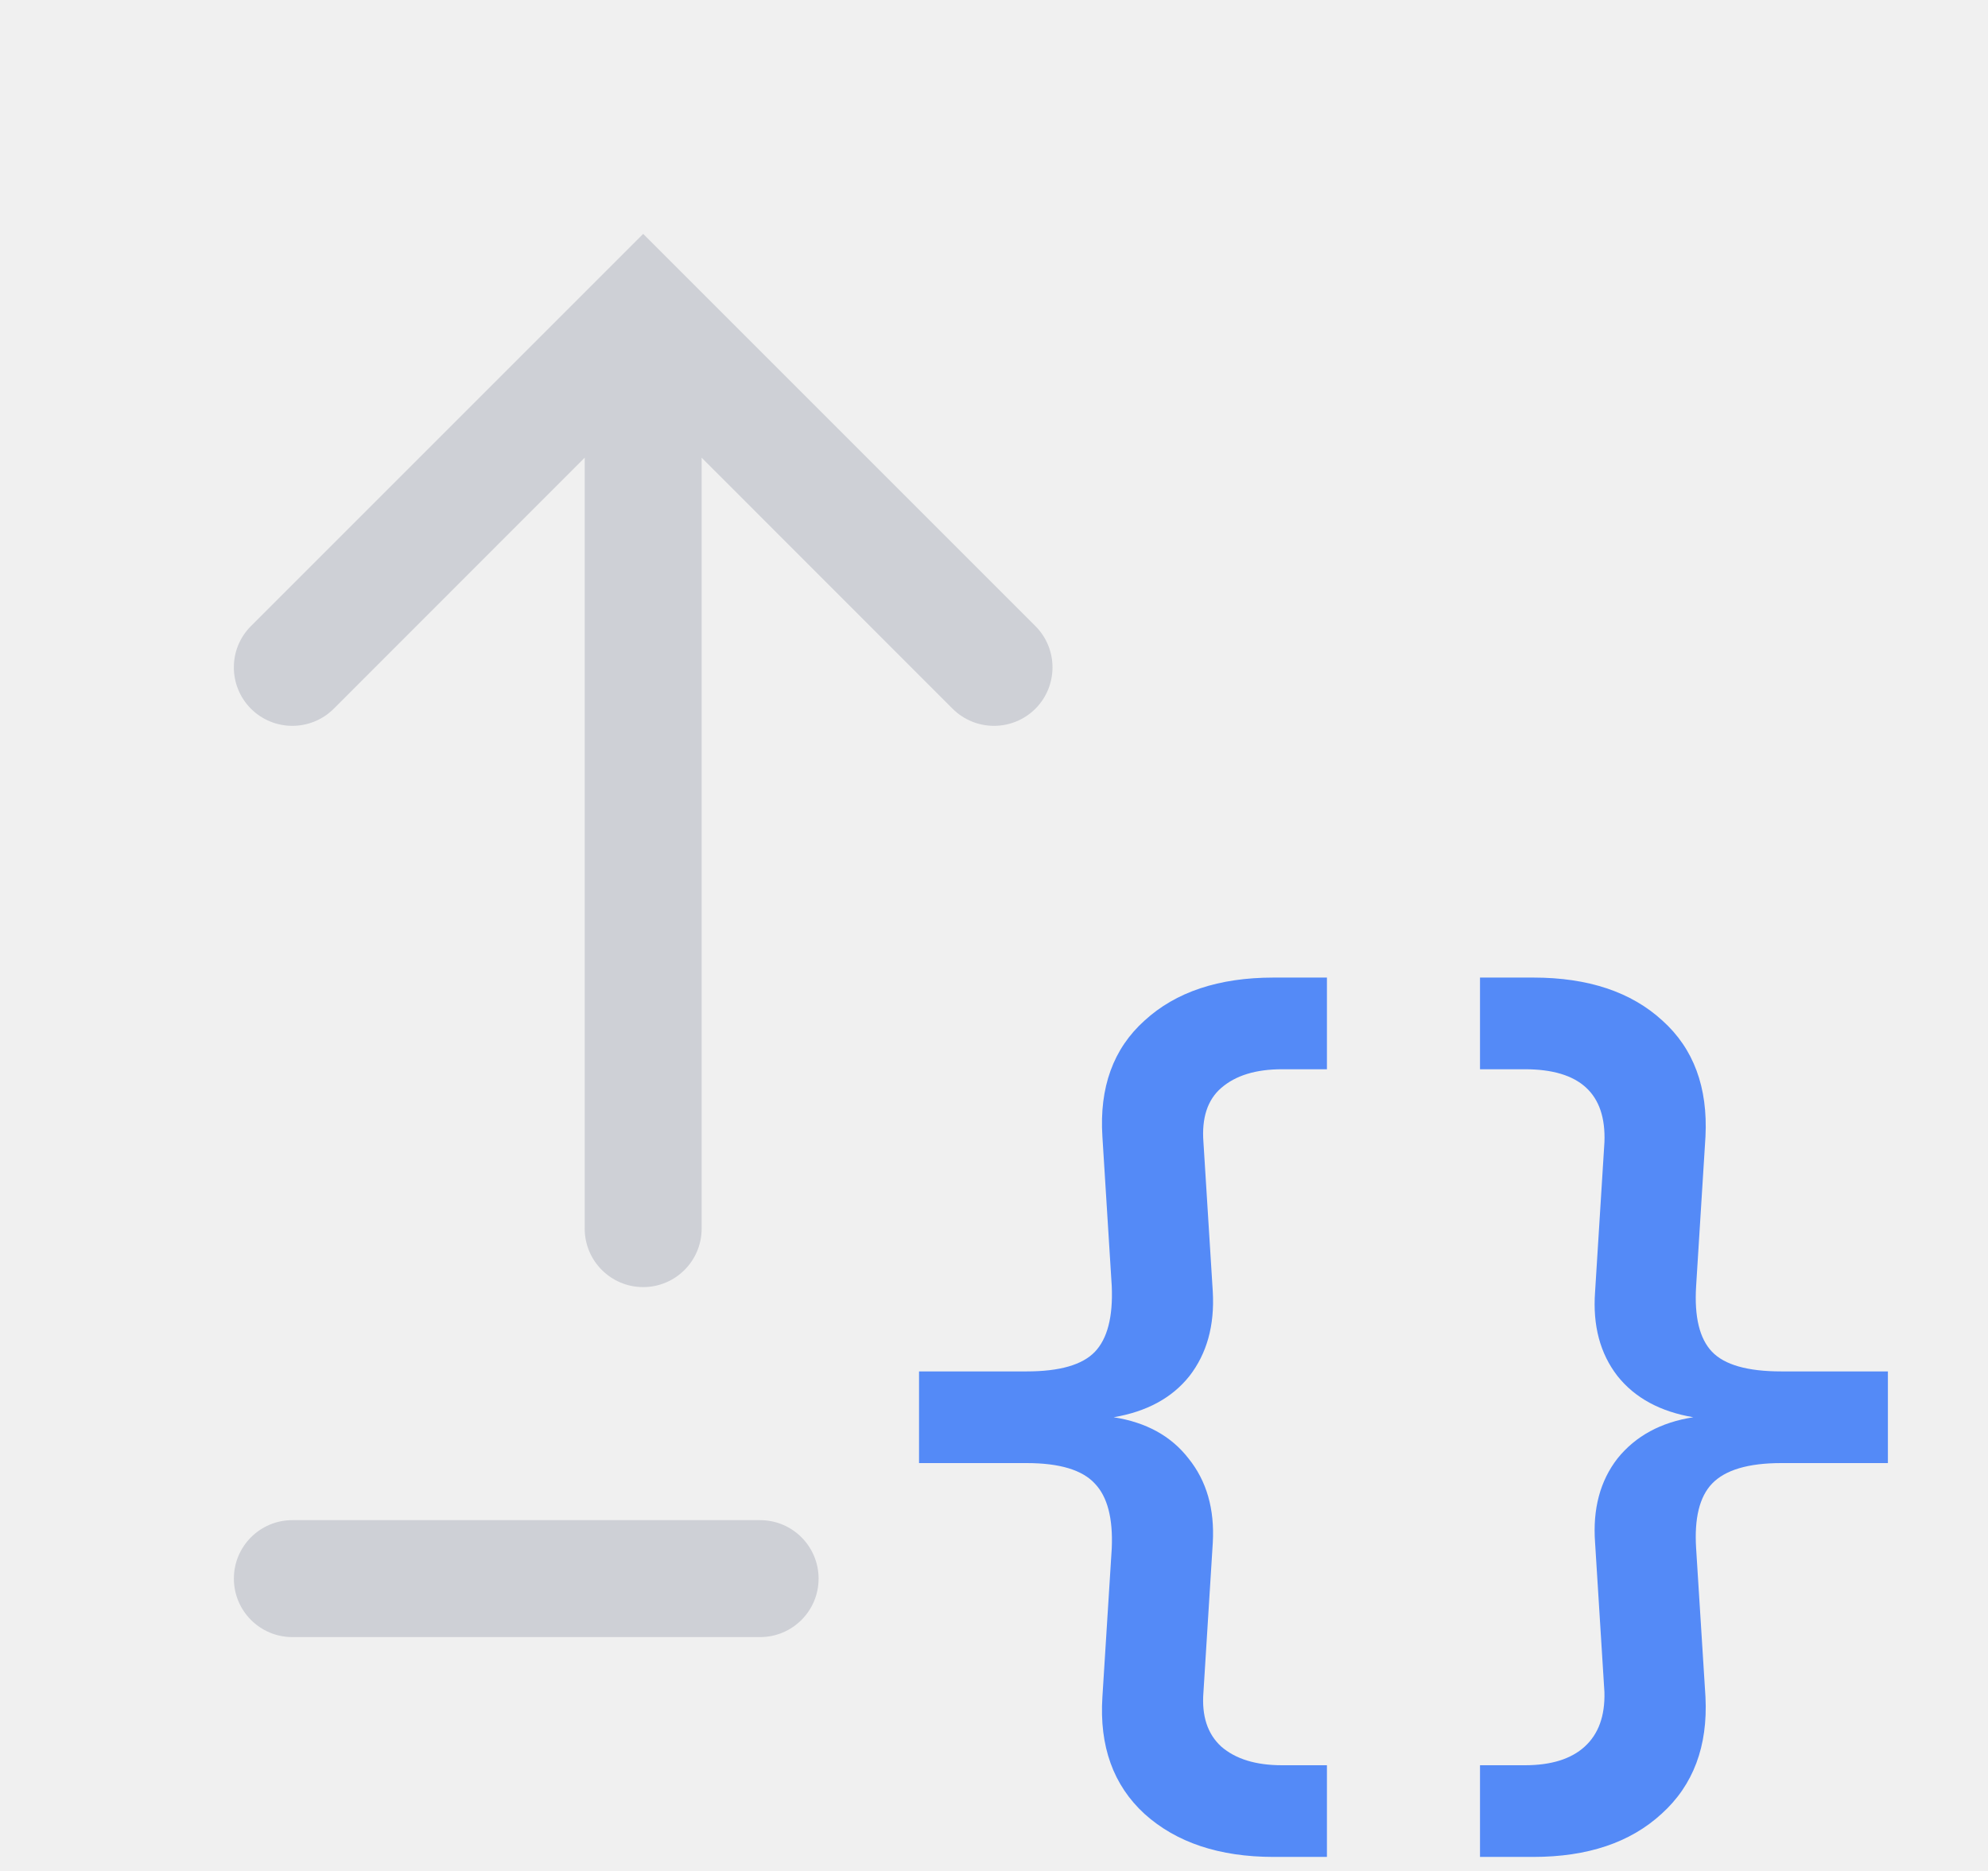
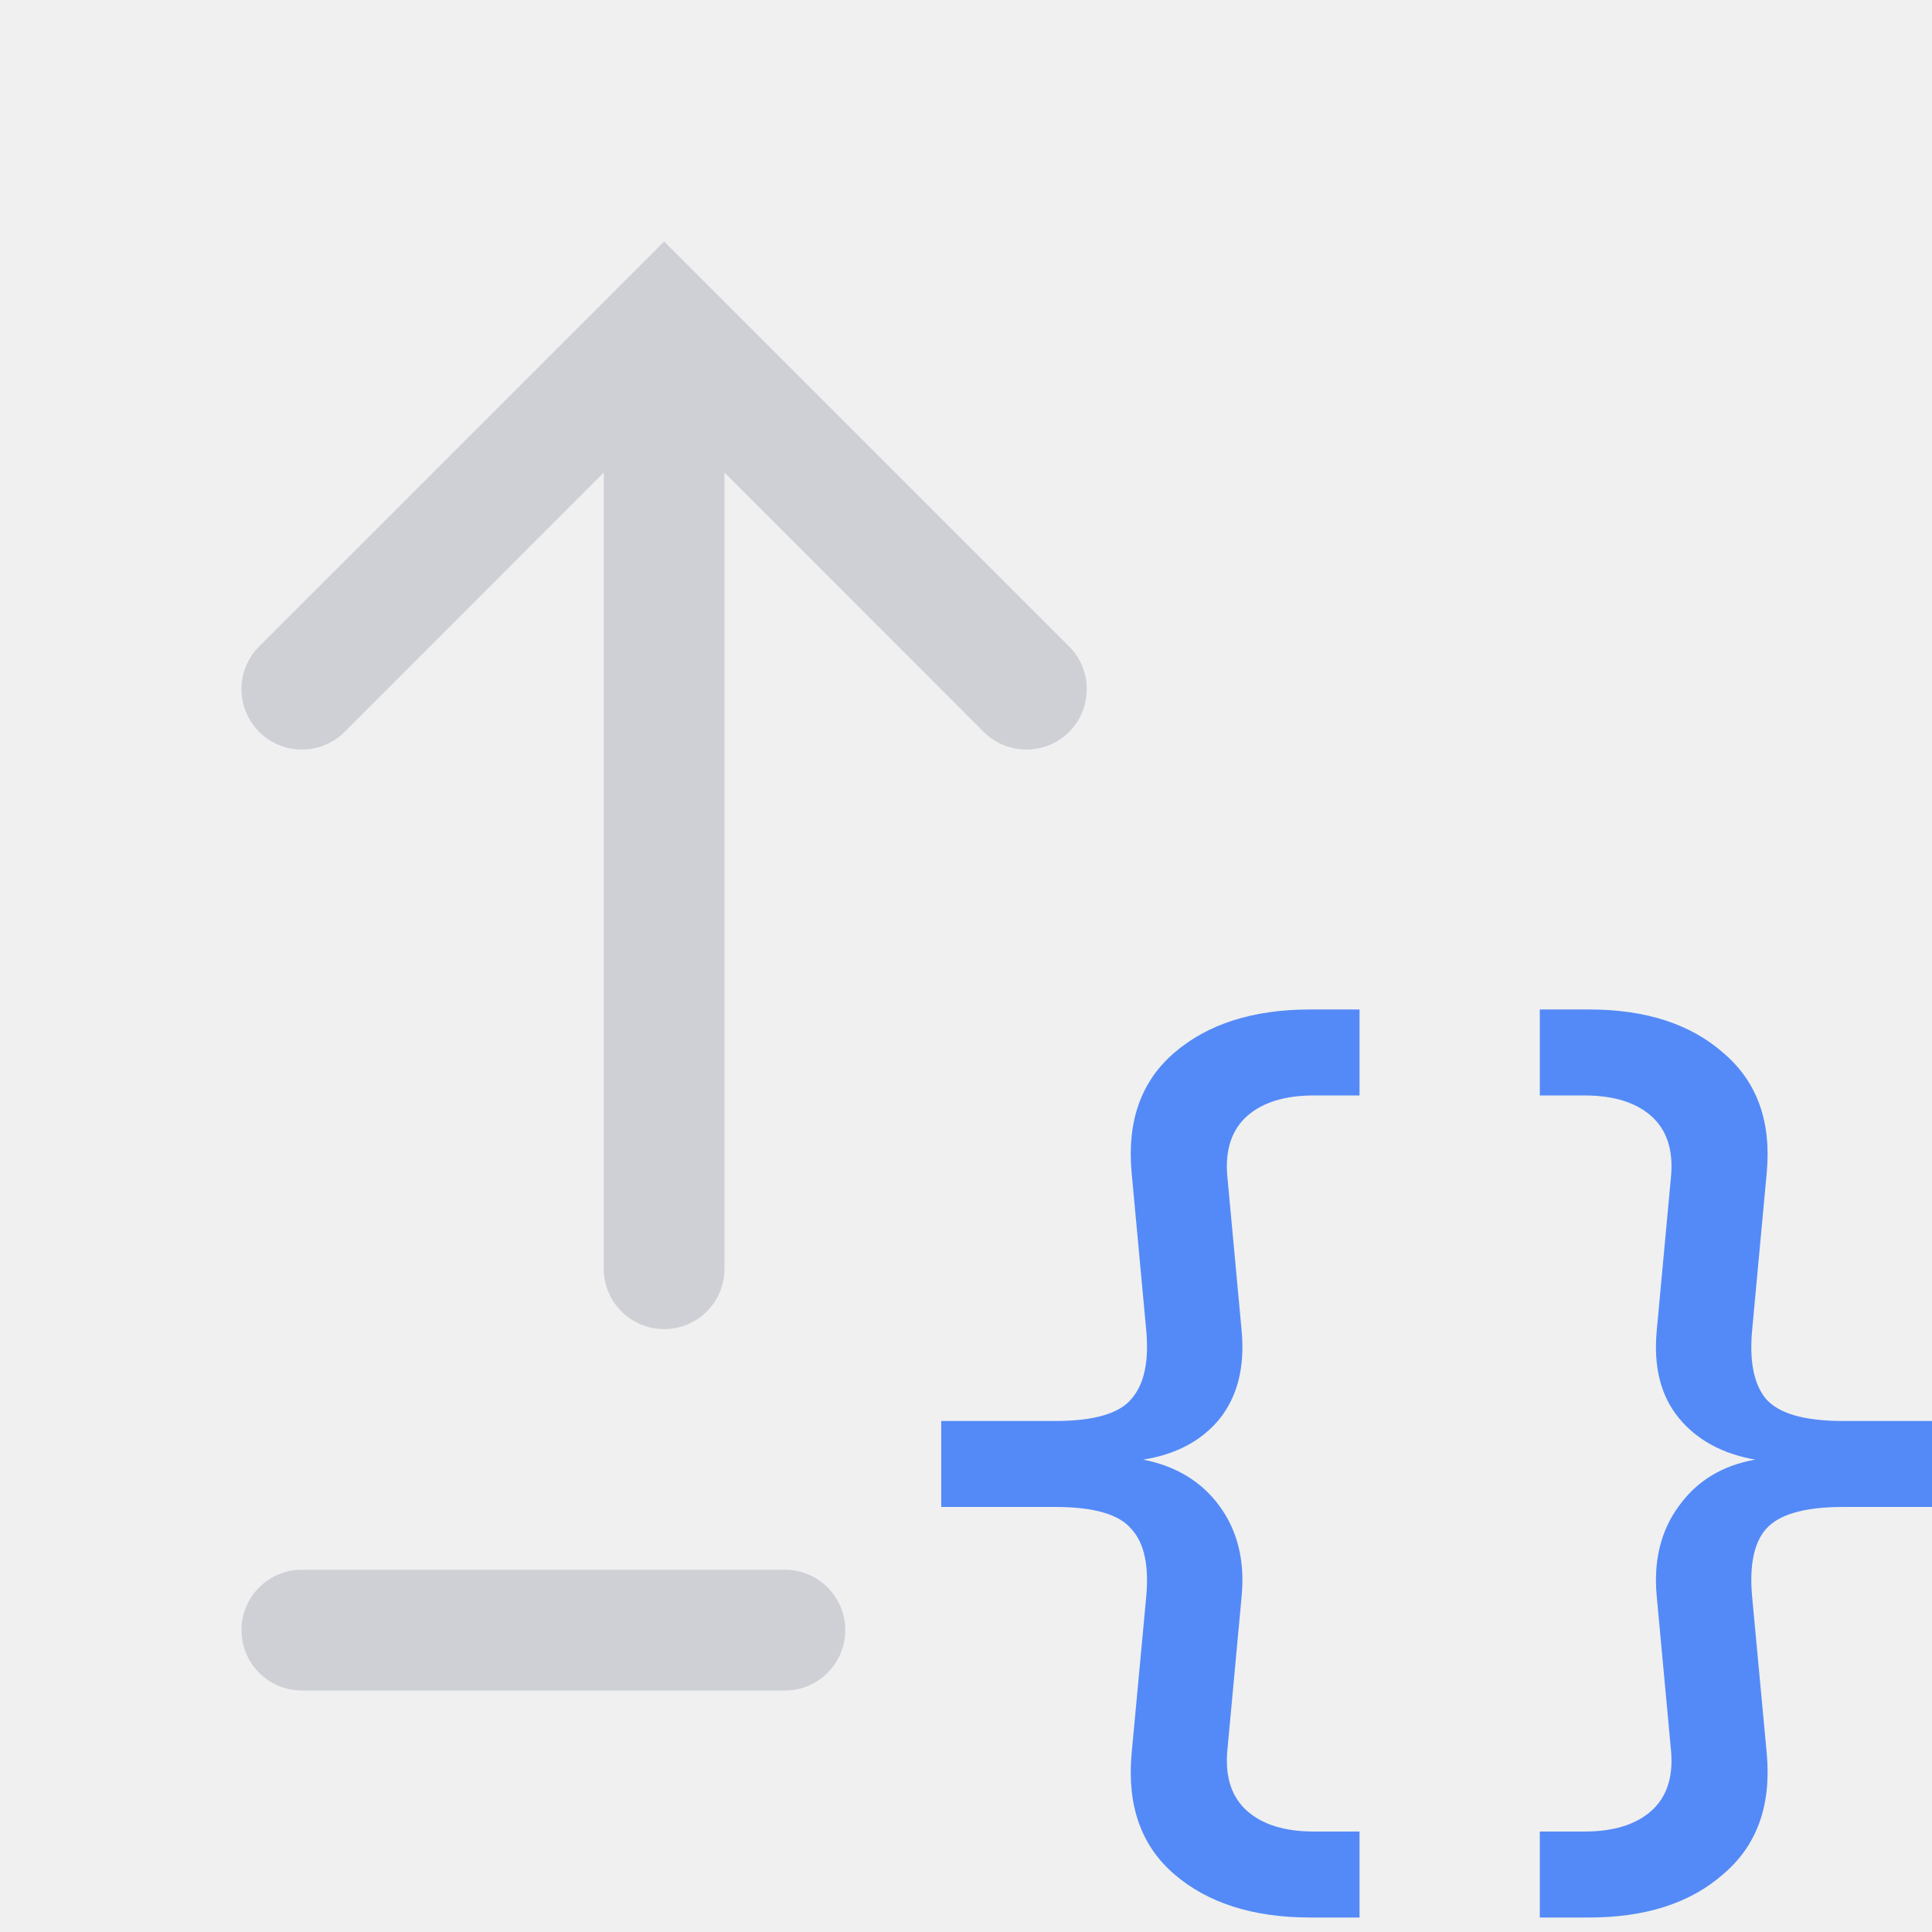
- <svg xmlns="http://www.w3.org/2000/svg" width="17" height="16" viewBox="0 0 17 16" fill="none">
-   <rect x="2" y="13" width="5" height="1" rx="0.5" fill="#CED0D6" />
-   <path fill-rule="evenodd" clip-rule="evenodd" d="M8.854 5.354C9.049 5.549 9.049 5.865 8.854 6.061C8.658 6.256 8.342 6.256 8.146 6.061L6 3.914L6 10.507C6 10.783 5.776 11.007 5.5 11.007C5.224 11.007 5 10.783 5 10.507L5 3.914L2.854 6.061C2.658 6.256 2.342 6.256 2.146 6.061C1.951 5.865 1.951 5.549 2.146 5.354L5.146 2.354L5.5 2L5.854 2.354L8.854 5.354Z" fill="#CED0D6" />
-   <path d="M10.963 9.144C10.739 9.144 10.566 9.197 10.443 9.304C10.326 9.405 10.275 9.56 10.291 9.768L10.371 11.048C10.387 11.336 10.32 11.576 10.171 11.768C10.022 11.955 9.806 12.072 9.523 12.12C9.8 12.163 10.014 12.28 10.163 12.472C10.318 12.664 10.387 12.904 10.371 13.192L10.291 14.472C10.275 14.675 10.326 14.829 10.443 14.936C10.566 15.043 10.739 15.096 10.963 15.096H11.347V15.88H10.891C10.427 15.88 10.059 15.757 9.787 15.512C9.52 15.267 9.4 14.933 9.427 14.512L9.507 13.24C9.518 12.984 9.47 12.8 9.363 12.688C9.256 12.571 9.062 12.512 8.779 12.512H7.859V11.728H8.779C9.062 11.728 9.256 11.672 9.363 11.56C9.47 11.448 9.518 11.261 9.507 11L9.427 9.72C9.4 9.299 9.52 8.968 9.787 8.728C10.054 8.483 10.422 8.36 10.891 8.36H11.347V9.144H10.963ZM16.144 11.728V12.512H15.232C14.949 12.512 14.752 12.571 14.64 12.688C14.533 12.8 14.488 12.984 14.504 13.24L14.584 14.512C14.605 14.933 14.48 15.267 14.208 15.512C13.941 15.757 13.576 15.88 13.112 15.88H12.656V15.096H13.04C13.264 15.096 13.435 15.043 13.552 14.936C13.669 14.829 13.725 14.675 13.72 14.472L13.64 13.192C13.619 12.904 13.683 12.664 13.832 12.472C13.987 12.28 14.203 12.163 14.48 12.12C14.197 12.072 13.981 11.955 13.832 11.768C13.683 11.576 13.619 11.336 13.64 11.048L13.72 9.768C13.736 9.352 13.509 9.144 13.04 9.144H12.656V8.36H13.112C13.581 8.36 13.949 8.483 14.216 8.728C14.483 8.968 14.605 9.299 14.584 9.72L14.504 11C14.488 11.261 14.533 11.448 14.64 11.56C14.747 11.672 14.944 11.728 15.232 11.728H16.144Z" fill="#548AF7" />
+ <svg xmlns="http://www.w3.org/2000/svg" width="16" height="16" viewBox="0 0 16 16" fill="none">
+   <g clip-path="url(#clip0_2485_34909)">
+     <g clip-path="url(#clip1_2485_34909)">
+       <rect x="2" y="13" width="5" height="1" rx="0.5" fill="#CED0D6" />
+       <path fill-rule="evenodd" clip-rule="evenodd" d="M8.854 5.354C9.049 5.549 9.049 5.865 8.854 6.061C8.658 6.256 8.342 6.256 8.146 6.061L6 3.914L6 10.507C6 10.783 5.776 11.007 5.5 11.007C5.224 11.007 5 10.783 5 10.507L5 3.914L2.854 6.061C2.658 6.256 2.342 6.256 2.146 6.061C1.951 5.865 1.951 5.549 2.146 5.354L5.146 2.354L5.5 2L5.854 2.354L8.854 5.354Z" fill="#CED0D6" />
+       <path d="M10.851 15.88C10.377 15.88 10.001 15.76 9.723 15.52C9.451 15.285 9.334 14.955 9.371 14.528L9.491 13.24C9.518 12.973 9.478 12.781 9.371 12.664C9.27 12.541 9.059 12.48 8.739 12.48H7.795V11.768H8.739C9.059 11.768 9.27 11.707 9.371 11.584C9.478 11.461 9.518 11.267 9.491 11L9.371 9.704C9.334 9.283 9.451 8.955 9.723 8.72C10.001 8.48 10.377 8.36 10.851 8.36H11.259V9.072H10.883C10.643 9.072 10.459 9.128 10.331 9.24C10.203 9.352 10.147 9.515 10.163 9.728L10.283 11.024C10.31 11.323 10.248 11.565 10.099 11.752C9.95 11.933 9.739 12.045 9.467 12.088C9.739 12.141 9.95 12.269 10.099 12.472C10.248 12.675 10.31 12.923 10.283 13.216L10.163 14.512C10.147 14.725 10.203 14.888 10.331 15C10.459 15.112 10.643 15.168 10.883 15.168H11.259V15.88H10.851ZM12.752 15.88V15.168H13.12C13.36 15.168 13.544 15.112 13.672 15C13.8 14.888 13.856 14.725 13.84 14.512L13.72 13.216C13.693 12.923 13.755 12.675 13.904 12.472C14.053 12.264 14.264 12.136 14.536 12.088C14.264 12.04 14.053 11.925 13.904 11.744C13.755 11.563 13.693 11.323 13.72 11.024L13.84 9.728C13.856 9.515 13.8 9.352 13.672 9.24C13.544 9.128 13.36 9.072 13.12 9.072H12.752V8.36H13.16C13.629 8.36 14 8.48 14.272 8.72C14.549 8.955 14.669 9.283 14.632 9.704L14.512 11C14.485 11.267 14.523 11.461 14.624 11.584C14.731 11.707 14.944 11.768 15.264 11.768H16.216V12.48H15.264C14.944 12.48 14.731 12.541 14.624 12.664C14.523 12.781 14.485 12.973 14.512 13.24L14.632 14.528C14.669 14.955 14.549 15.285 14.272 15.52C14 15.76 13.629 15.88 13.16 15.88H12.752Z" fill="#548AF7" />
+     </g>
+   </g>
+   <defs>
+     <clipPath id="clip0_2485_34909">
+       <rect width="16" height="16" fill="white" />
+     </clipPath>
+     <clipPath id="clip1_2485_34909">
+       <rect width="16" height="16" fill="white" />
+     </clipPath>
+   </defs>
</svg>
